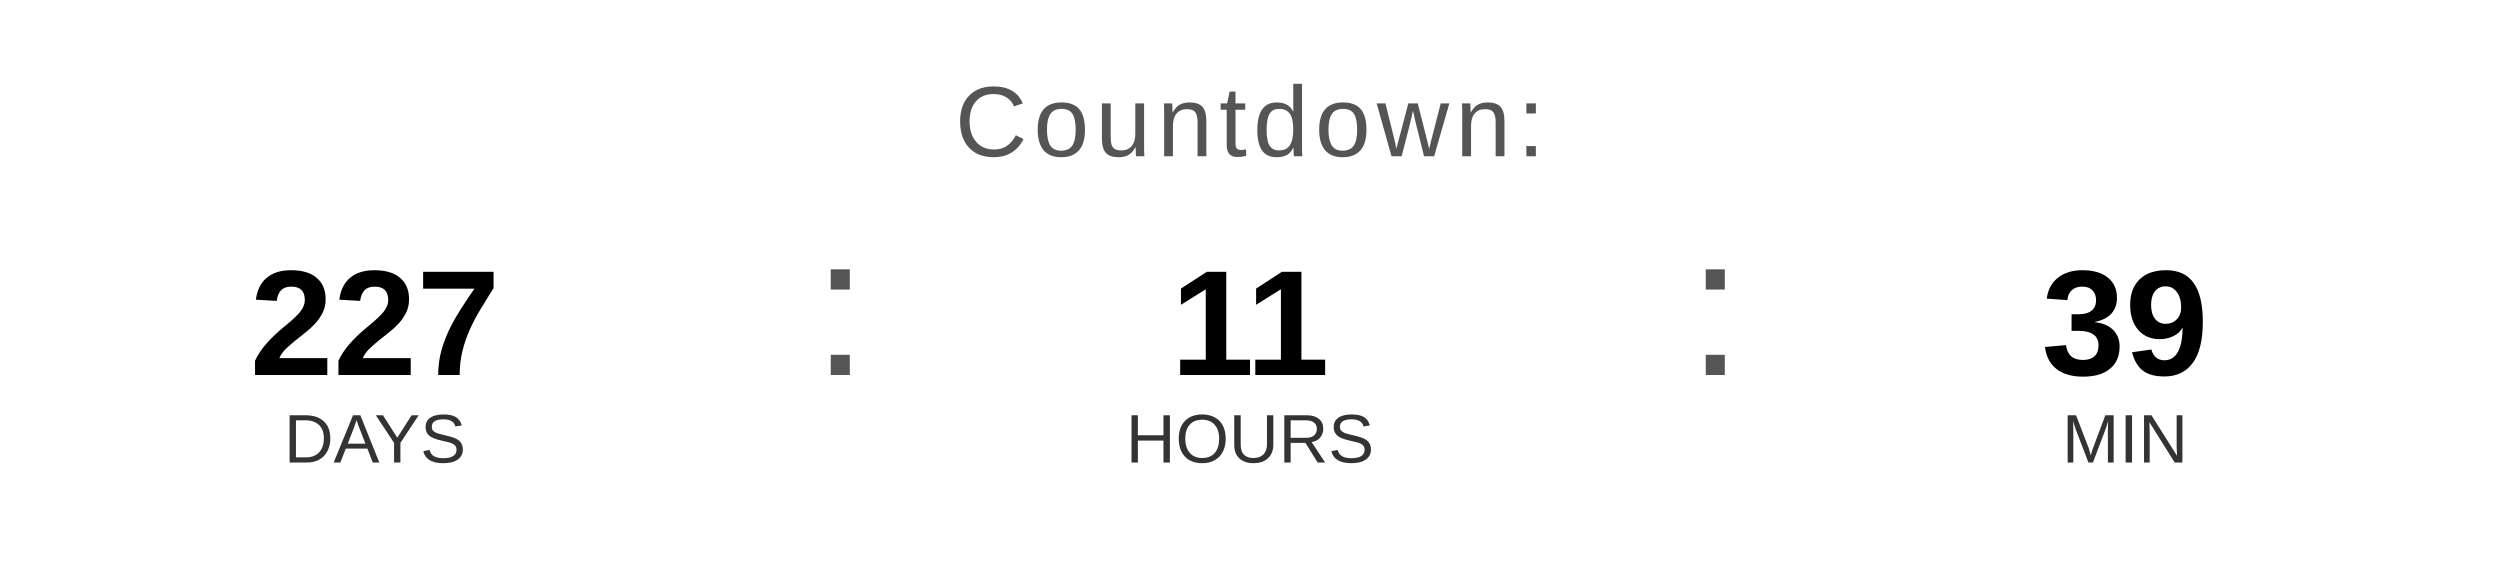
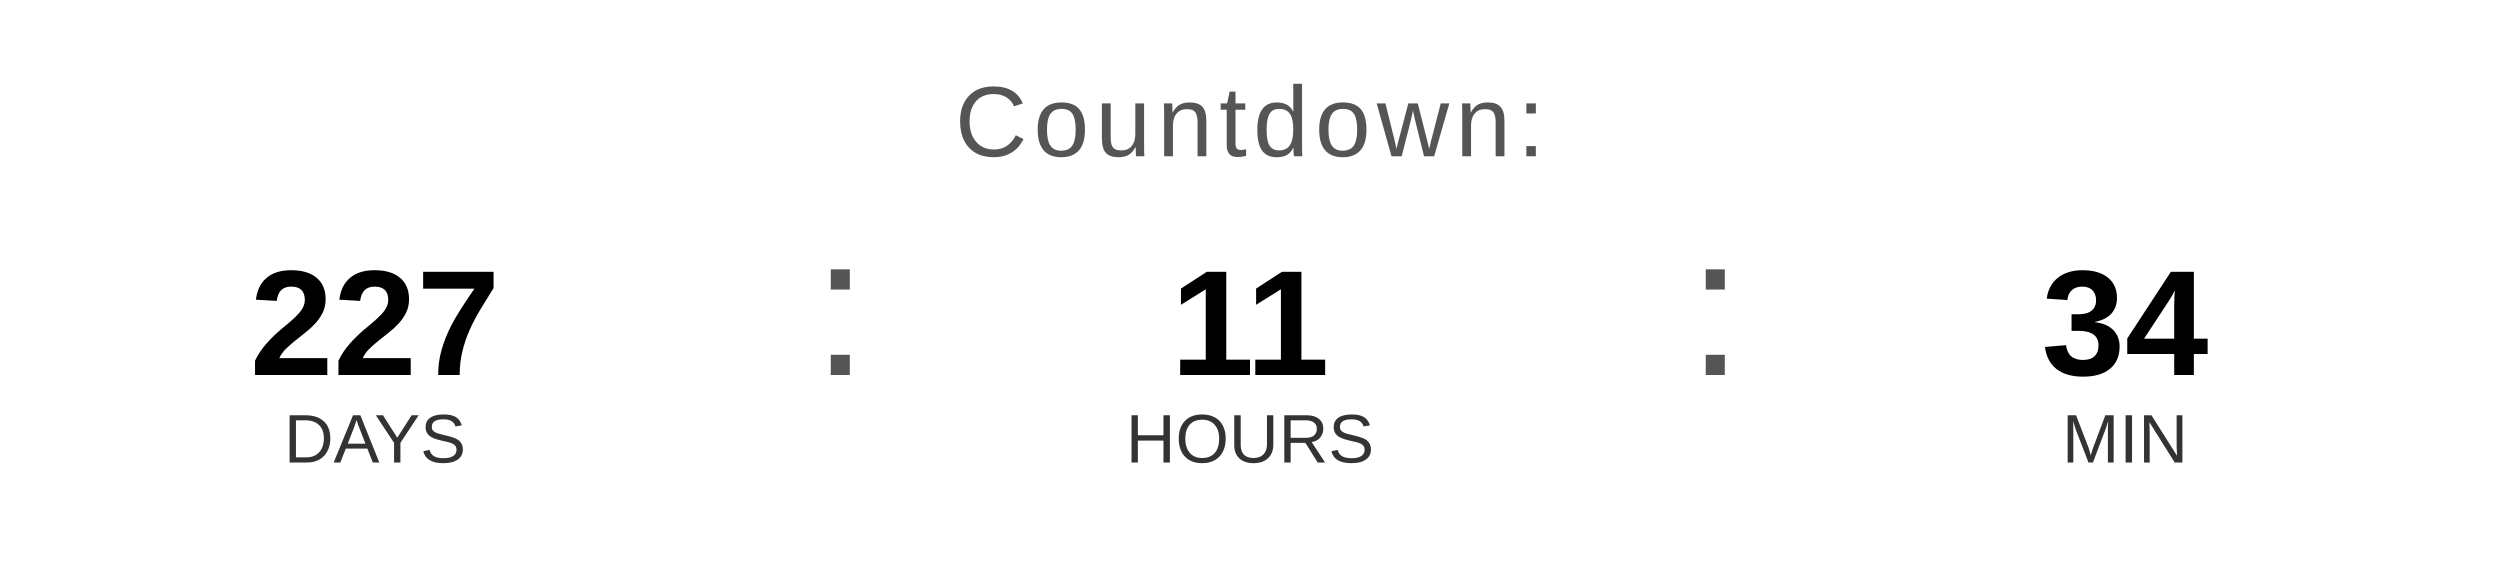
<svg xmlns="http://www.w3.org/2000/svg" width="400" height="90" viewBox="0 0 400 90">
  <text x="200" y="25" font-family="Arial, Helvetica, sans-serif" font-size="16" fill="#555555" text-anchor="middle" letter-spacing="1">
    Countdown:
  </text>
  <text x="60" y="60" font-family="Arial, Helvetica, sans-serif" font-size="24" font-weight="bold" fill="#000000" text-anchor="middle">227</text>
  <text x="60" y="74" font-family="Arial, Helvetica, sans-serif" font-size="11" fill="#333333" text-anchor="middle">DAYS</text>
  <text x="130" y="60" font-family="Arial, sans-serif" font-size="32" fill="#555555">:</text>
  <text x="200" y="60" font-family="Arial, Helvetica, sans-serif" font-size="24" font-weight="bold" fill="#000000" text-anchor="middle">11</text>
  <text x="200" y="74" font-family="Arial, Helvetica, sans-serif" font-size="11" fill="#333333" text-anchor="middle">HOURS</text>
  <text x="270" y="60" font-family="Arial, sans-serif" font-size="32" fill="#555555">:</text>
-   <text x="340" y="60" font-family="Arial, Helvetica, sans-serif" font-size="24" font-weight="bold" fill="#000000" text-anchor="middle">39</text>
+   <text x="340" y="60" font-family="Arial, Helvetica, sans-serif" font-size="24" font-weight="bold" fill="#000000" text-anchor="middle">34</text>
  <text x="340" y="74" font-family="Arial, Helvetica, sans-serif" font-size="11" fill="#333333" text-anchor="middle">MIN</text>
</svg>
